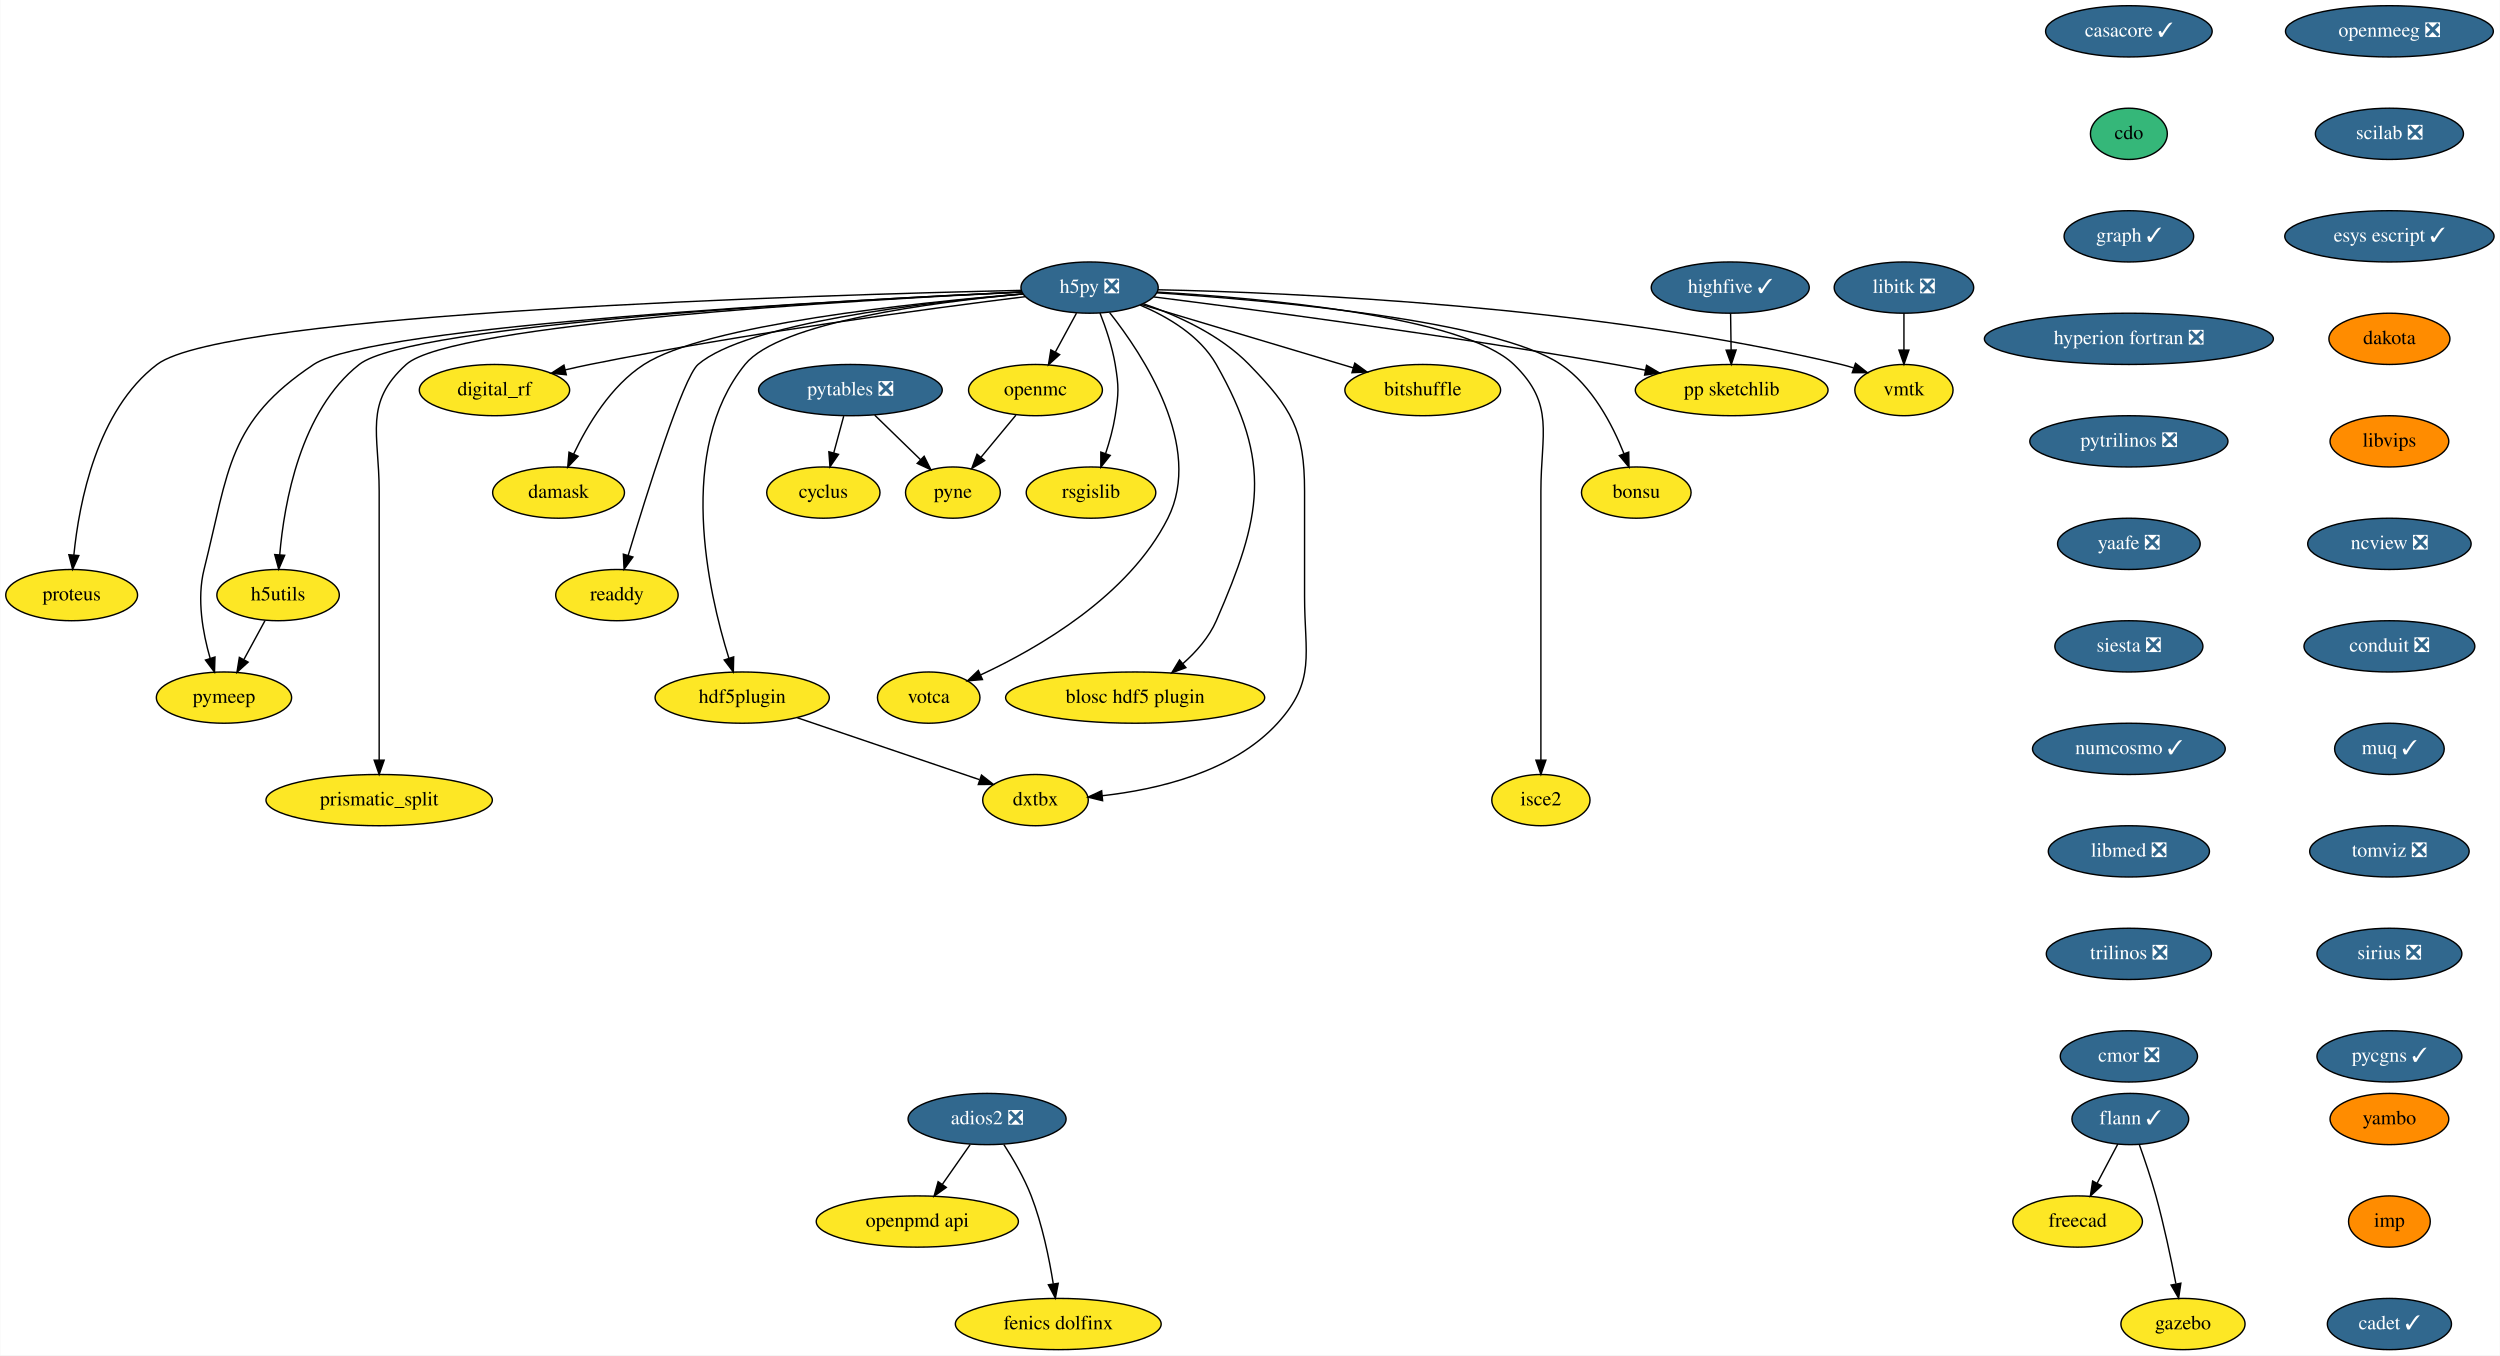
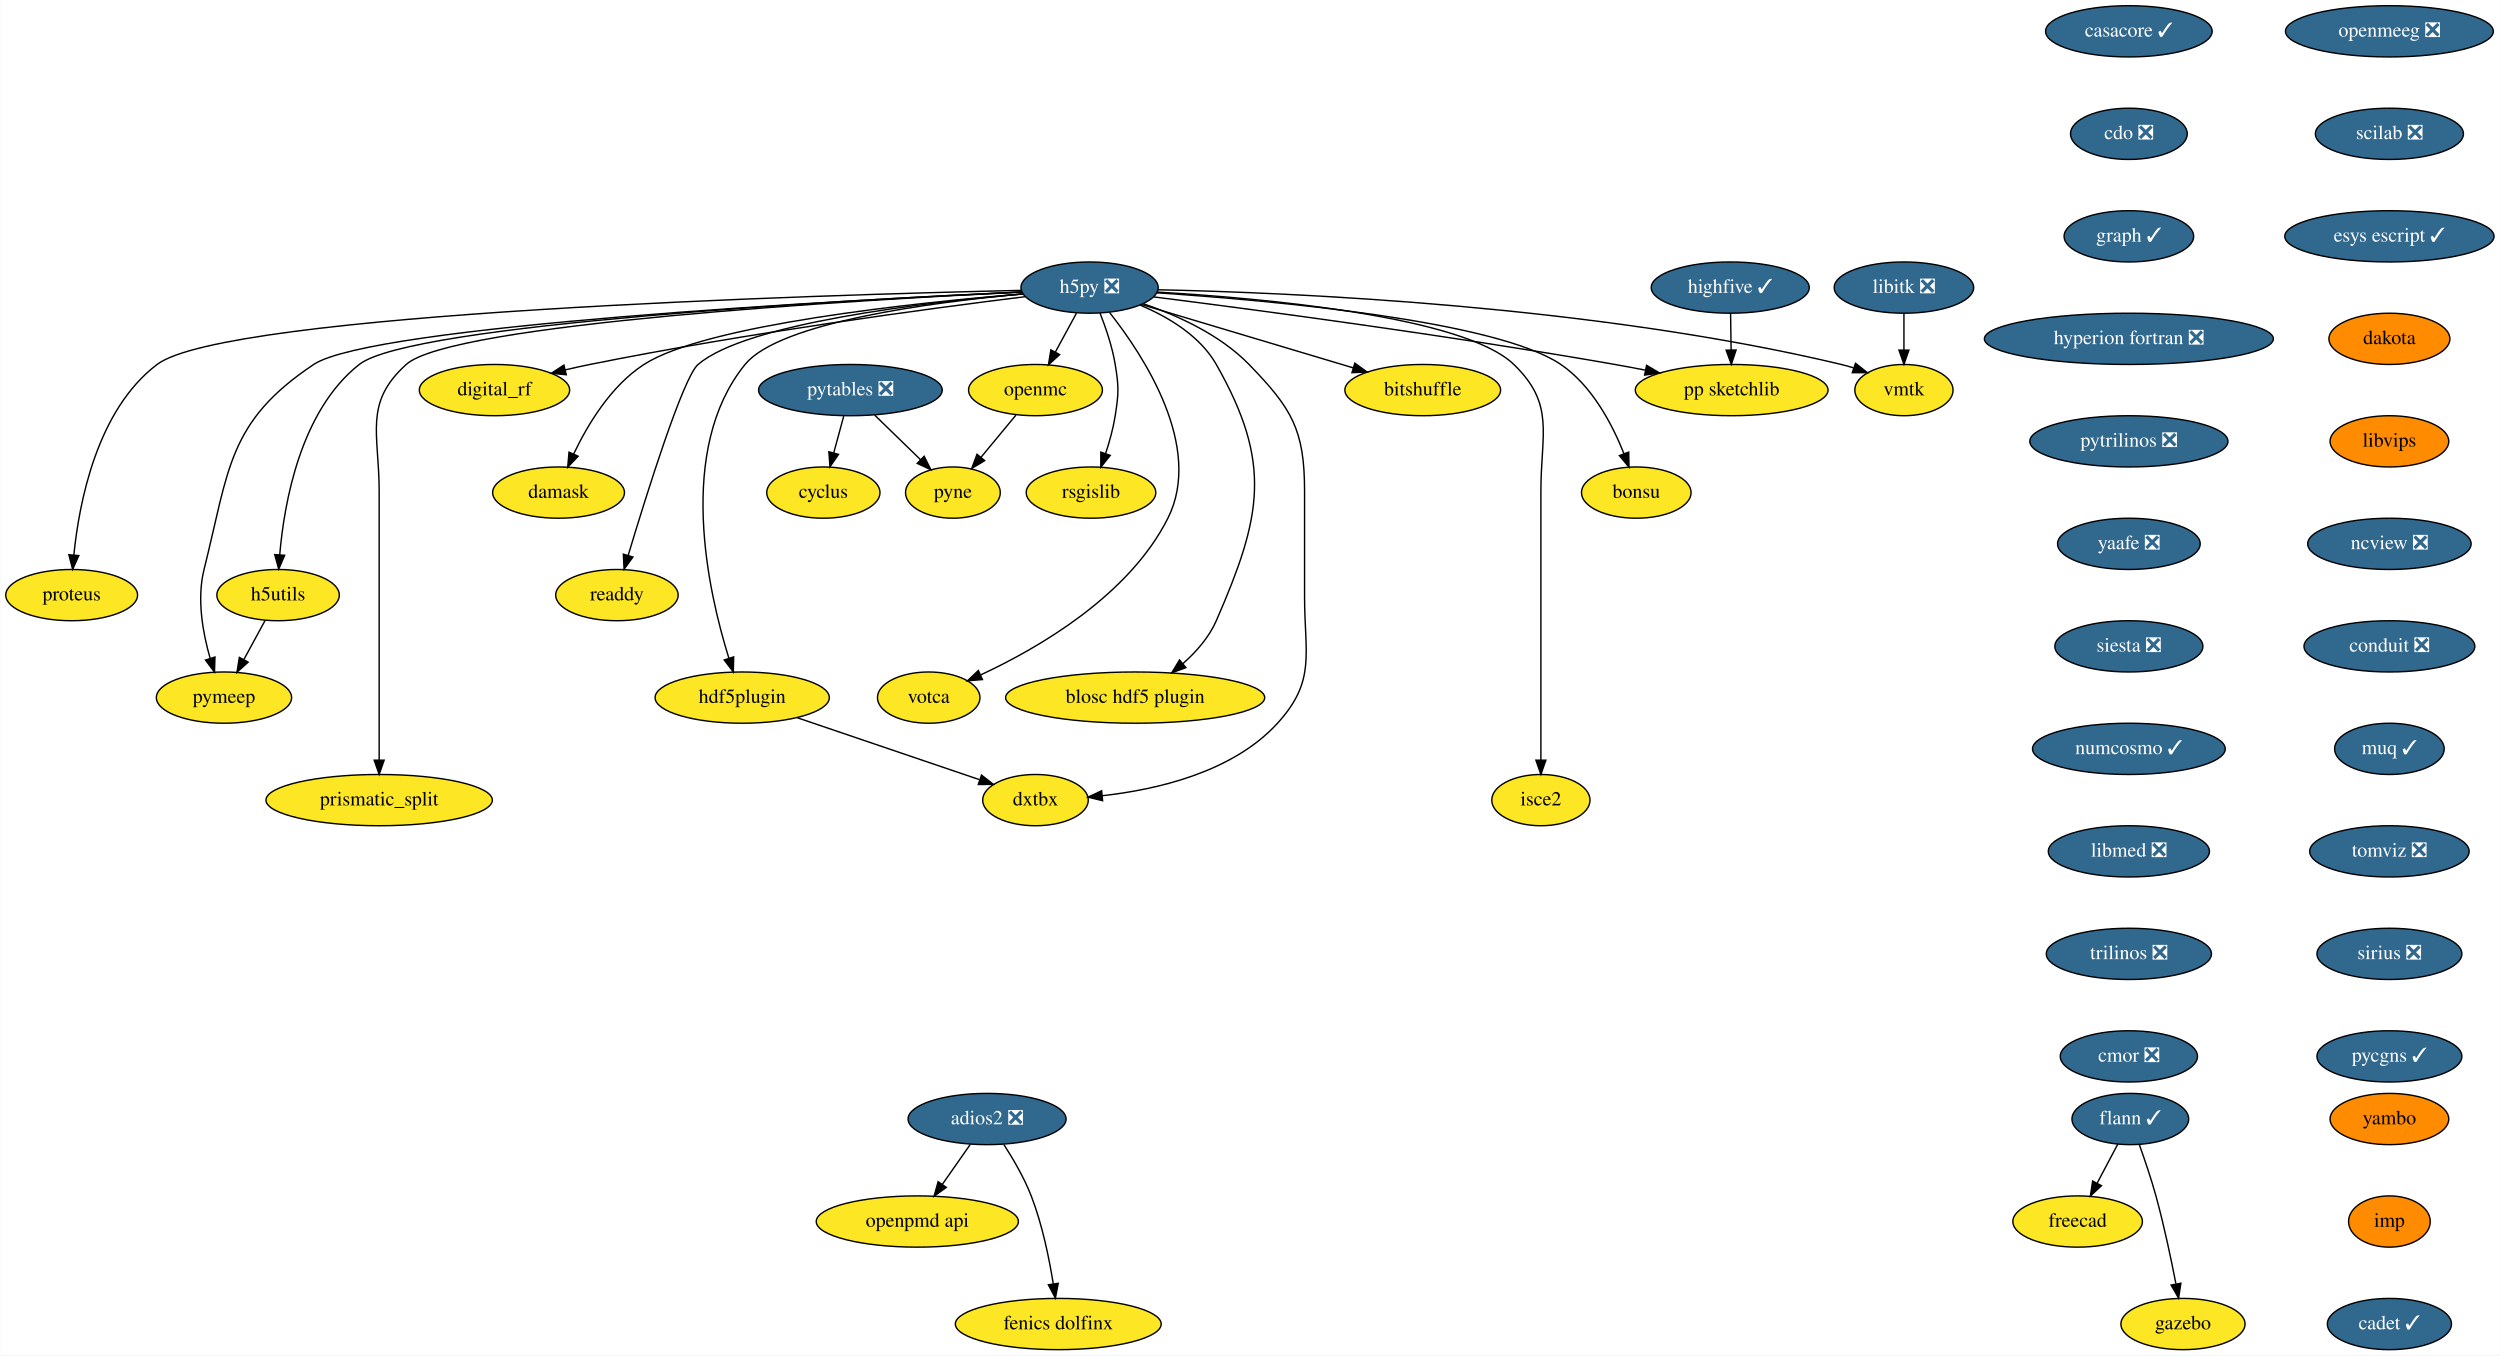
<svg xmlns="http://www.w3.org/2000/svg" xmlns:xlink="http://www.w3.org/1999/xlink" width="1756pt" height="952pt" viewBox="0.00 0.00 1755.65 952.00">
  <g id="graph0" class="graph" transform="scale(1 1) rotate(0) translate(4 948)">
    <polygon fill="white" stroke="transparent" points="-4,4 -4,-948 1751.65,-948 1751.65,4 -4,4" />
    <g id="node1" class="node">
      <g id="a_node1">
        <a xlink:href="https://github.com/conda-forge/casacore-feedstock/pull/67" xlink:title="casacore ✓">
          <ellipse fill="#31688e" stroke="black" cx="1491.15" cy="-926" rx="58.5" ry="18" />
          <text text-anchor="middle" x="1491.15" y="-922.3" font-family="Times,serif" font-size="14.00" fill="white">casacore ✓</text>
        </a>
      </g>
    </g>
    <g id="node2" class="node">
      <g id="a_node2">
-         <a xlink:href="https://github.com/conda-forge/cdo-feedstock" xlink:title="cdo">
-           <ellipse fill="#35b779" stroke="black" cx="1491.15" cy="-854" rx="27" ry="18" />
-           <text text-anchor="middle" x="1491.15" y="-850.3" font-family="Times,serif" font-size="14.00">cdo</text>
+         <a xlink:href="https://github.com/conda-forge/cdo-feedstock/pull/120" xlink:title="cdo ❎">
+           <ellipse fill="#31688e" stroke="black" cx="1491.15" cy="-854" rx="41" ry="18" />
+           <text text-anchor="middle" x="1491.15" y="-850.3" font-family="Times,serif" font-size="14.00" fill="white">cdo ❎</text>
        </a>
      </g>
    </g>
    <g id="node3" class="node">
      <g id="a_node3">
        <a xlink:href="https://github.com/conda-forge/graph-feedstock/pull/7" xlink:title="graph ✓">
          <ellipse fill="#31688e" stroke="black" cx="1491.15" cy="-782" rx="45.5" ry="18" />
          <text text-anchor="middle" x="1491.15" y="-778.3" font-family="Times,serif" font-size="14.00" fill="white">graph ✓</text>
        </a>
      </g>
    </g>
    <g id="node8" class="node">
      <g id="a_node8">
        <a xlink:href="https://github.com/conda-forge/hyperion-fortran-feedstock/pull/23" xlink:title="hyperion fortran ❎">
          <ellipse fill="#31688e" stroke="black" cx="1491.15" cy="-710" rx="101.5" ry="18" />
          <text text-anchor="middle" x="1491.15" y="-706.3" font-family="Times,serif" font-size="14.00" fill="white">hyperion fortran ❎</text>
        </a>
      </g>
    </g>
    <g id="node4" class="node">
      <g id="a_node4">
        <a xlink:href="https://github.com/conda-forge/cyclus-feedstock" xlink:title="cyclus">
          <ellipse fill="#fde725" stroke="black" cx="574.15" cy="-602" rx="39.79" ry="18" />
          <text text-anchor="middle" x="574.15" y="-598.3" font-family="Times,serif" font-size="14.00">cyclus</text>
        </a>
      </g>
    </g>
    <g id="node5" class="node">
      <g id="a_node5">
        <a xlink:href="https://github.com/conda-forge/flann-feedstock/pull/33" xlink:title="flann ✓">
          <ellipse fill="#31688e" stroke="black" cx="1492.15" cy="-162" rx="41" ry="18" />
          <text text-anchor="middle" x="1492.15" y="-158.3" font-family="Times,serif" font-size="14.00" fill="white">flann ✓</text>
        </a>
      </g>
    </g>
    <g id="node6" class="node">
      <g id="a_node6">
        <a xlink:href="https://github.com/conda-forge/freecad-feedstock" xlink:title="freecad">
          <ellipse fill="#fde725" stroke="black" cx="1455.15" cy="-90" rx="45.5" ry="18" />
          <text text-anchor="middle" x="1455.15" y="-86.3" font-family="Times,serif" font-size="14.00">freecad</text>
        </a>
      </g>
    </g>
    <g id="edge3" class="edge">
      <path fill="none" stroke="black" d="M1483.38,-144.41C1479.06,-136.25 1473.76,-126.22 1468.92,-117.07" />
      <polygon fill="black" stroke="black" points="1471.88,-115.16 1464.11,-107.96 1465.69,-118.43 1471.88,-115.16" />
    </g>
    <g id="node7" class="node">
      <g id="a_node7">
        <a xlink:href="https://github.com/conda-forge/gazebo-feedstock" xlink:title="gazebo">
          <ellipse fill="#fde725" stroke="black" cx="1529.15" cy="-18" rx="43.59" ry="18" />
          <text text-anchor="middle" x="1529.15" y="-14.3" font-family="Times,serif" font-size="14.00">gazebo</text>
        </a>
      </g>
    </g>
    <g id="edge4" class="edge">
      <path fill="none" stroke="black" d="M1498.5,-143.97C1502.2,-133.66 1506.79,-120.18 1510.15,-108 1515.78,-87.57 1520.72,-64.11 1524.16,-46.4" />
      <polygon fill="black" stroke="black" points="1527.67,-46.68 1526.09,-36.21 1520.79,-45.38 1527.67,-46.68" />
    </g>
    <g id="node29" class="node">
      <g id="a_node29">
        <a xlink:href="https://github.com/conda-forge/pytrilinos-feedstock/pull/44" xlink:title="pytrilinos ❎">
          <ellipse fill="#31688e" stroke="black" cx="1491.15" cy="-638" rx="69.59" ry="18" />
          <text text-anchor="middle" x="1491.15" y="-634.3" font-family="Times,serif" font-size="14.00" fill="white">pytrilinos ❎</text>
        </a>
      </g>
    </g>
    <g id="node9" class="node">
      <g id="a_node9">
        <a xlink:href="https://github.com/conda-forge/h5py-feedstock/pull/118" xlink:title="h5py ❎">
          <ellipse fill="#31688e" stroke="black" cx="761.15" cy="-746" rx="48.19" ry="18" />
          <text text-anchor="middle" x="761.15" y="-742.3" font-family="Times,serif" font-size="14.00" fill="white">h5py ❎</text>
        </a>
      </g>
    </g>
    <g id="node10" class="node">
      <g id="a_node10">
        <a xlink:href="https://github.com/conda-forge/openmc-feedstock" xlink:title="openmc">
          <ellipse fill="#fde725" stroke="black" cx="723.15" cy="-674" rx="47" ry="18" />
          <text text-anchor="middle" x="723.15" y="-670.3" font-family="Times,serif" font-size="14.00">openmc</text>
        </a>
      </g>
    </g>
    <g id="edge6" class="edge">
      <path fill="none" stroke="black" d="M751.95,-728.05C747.51,-719.89 742.1,-709.91 737.16,-700.82" />
      <polygon fill="black" stroke="black" points="740.11,-698.91 732.26,-691.79 733.95,-702.25 740.11,-698.91" />
    </g>
    <g id="node11" class="node">
      <g id="a_node11">
        <a xlink:href="https://github.com/conda-forge/rsgislib-feedstock" xlink:title="rsgislib">
          <ellipse fill="#fde725" stroke="black" cx="762.15" cy="-602" rx="45.5" ry="18" />
          <text text-anchor="middle" x="762.15" y="-598.3" font-family="Times,serif" font-size="14.00">rsgislib</text>
        </a>
      </g>
    </g>
    <g id="edge7" class="edge">
      <path fill="none" stroke="black" d="M768.44,-728.18C772.48,-717.94 777.09,-704.46 779.15,-692 781.75,-676.21 781.62,-671.81 779.15,-656 777.77,-647.18 775.17,-637.82 772.41,-629.46" />
      <polygon fill="black" stroke="black" points="775.65,-628.13 769.04,-619.86 769.05,-630.45 775.65,-628.13" />
    </g>
    <g id="node12" class="node">
      <g id="a_node12">
        <a xlink:href="https://github.com/conda-forge/h5utils-feedstock" xlink:title="h5utils">
          <ellipse fill="#fde725" stroke="black" cx="191.15" cy="-530" rx="43" ry="18" />
          <text text-anchor="middle" x="191.15" y="-526.3" font-family="Times,serif" font-size="14.00">h5utils</text>
        </a>
      </g>
    </g>
    <g id="edge8" class="edge">
      <path fill="none" stroke="black" d="M713.35,-742.95C592.98,-737.38 284.29,-720.45 248.15,-692 206.9,-659.54 195.44,-594.98 192.3,-558.24" />
      <polygon fill="black" stroke="black" points="195.78,-557.96 191.59,-548.24 188.8,-558.46 195.78,-557.96" />
    </g>
    <g id="node13" class="node">
      <g id="a_node13">
        <a xlink:href="https://github.com/conda-forge/pymeep-feedstock" xlink:title="pymeep">
          <ellipse fill="#fde725" stroke="black" cx="153.15" cy="-458" rx="47.5" ry="18" />
          <text text-anchor="middle" x="153.15" y="-454.3" font-family="Times,serif" font-size="14.00">pymeep</text>
        </a>
      </g>
    </g>
    <g id="edge9" class="edge">
      <path fill="none" stroke="black" d="M713.39,-742.92C588.15,-737.1 257.07,-719.3 216.15,-692 155.77,-651.72 156.79,-618.4 139.15,-548 133.97,-527.33 138.27,-503.45 143.42,-485.63" />
      <polygon fill="black" stroke="black" points="146.82,-486.5 146.49,-475.91 140.14,-484.39 146.82,-486.5" />
    </g>
    <g id="node14" class="node">
      <g id="a_node14">
        <a xlink:href="https://github.com/conda-forge/blosc-hdf5-plugin-feedstock" xlink:title="blosc hdf5 plugin">
          <ellipse fill="#fde725" stroke="black" cx="793.15" cy="-458" rx="91" ry="18" />
          <text text-anchor="middle" x="793.15" y="-454.3" font-family="Times,serif" font-size="14.00">blosc hdf5 plugin</text>
        </a>
      </g>
    </g>
    <g id="edge10" class="edge">
      <path fill="none" stroke="black" d="M796.66,-733.7C816.17,-725.47 838.68,-712.17 850.15,-692 889.68,-622.45 882.1,-585.34 850.15,-512 845.09,-500.39 836.09,-490.17 826.71,-481.89" />
      <polygon fill="black" stroke="black" points="828.78,-479.05 818.83,-475.39 824.33,-484.45 828.78,-479.05" />
    </g>
    <g id="node15" class="node">
      <g id="a_node15">
        <a xlink:href="https://github.com/conda-forge/isce2-feedstock" xlink:title="isce2">
          <ellipse fill="#fde725" stroke="black" cx="1078.15" cy="-386" rx="34.5" ry="18" />
          <text text-anchor="middle" x="1078.15" y="-382.3" font-family="Times,serif" font-size="14.00">isce2</text>
        </a>
      </g>
    </g>
    <g id="edge11" class="edge">
      <path fill="none" stroke="black" d="M808.52,-742.86C883.37,-738.48 1024.1,-725.87 1059.15,-692 1088.23,-663.89 1078.15,-643.45 1078.15,-603 1078.15,-603 1078.15,-603 1078.15,-529 1078.15,-489 1078.15,-442.65 1078.15,-414.08" />
      <polygon fill="black" stroke="black" points="1081.65,-414.05 1078.15,-404.05 1074.65,-414.05 1081.65,-414.05" />
    </g>
    <g id="node16" class="node">
      <g id="a_node16">
        <a xlink:href="https://github.com/conda-forge/bitshuffle-feedstock" xlink:title="bitshuffle">
          <ellipse fill="#fde725" stroke="black" cx="995.15" cy="-674" rx="54.69" ry="18" />
          <text text-anchor="middle" x="995.15" y="-670.3" font-family="Times,serif" font-size="14.00">bitshuffle</text>
        </a>
      </g>
    </g>
    <g id="edge12" class="edge">
      <path fill="none" stroke="black" d="M797.45,-734.14C837.43,-722.18 901.92,-702.89 946.31,-689.61" />
      <polygon fill="black" stroke="black" points="947.44,-692.92 956.02,-686.7 945.44,-686.22 947.44,-692.92" />
    </g>
    <g id="node17" class="node">
      <g id="a_node17">
        <a xlink:href="https://github.com/conda-forge/bonsu-feedstock" xlink:title="bonsu">
          <ellipse fill="#fde725" stroke="black" cx="1145.15" cy="-602" rx="38.5" ry="18" />
          <text text-anchor="middle" x="1145.15" y="-598.3" font-family="Times,serif" font-size="14.00">bonsu</text>
        </a>
      </g>
    </g>
    <g id="edge13" class="edge">
      <path fill="none" stroke="black" d="M808.26,-742.33C888.33,-737.02 1046.7,-722.84 1092.15,-692 1114.14,-677.07 1128.41,-649.71 1136.53,-629.25" />
      <polygon fill="black" stroke="black" points="1139.83,-630.44 1140.04,-619.85 1133.27,-628 1139.83,-630.44" />
    </g>
    <g id="node18" class="node">
      <g id="a_node18">
        <a xlink:href="https://github.com/conda-forge/proteus-feedstock" xlink:title="proteus">
          <ellipse fill="#fde725" stroke="black" cx="46.15" cy="-530" rx="46.29" ry="18" />
          <text text-anchor="middle" x="46.15" y="-526.3" font-family="Times,serif" font-size="14.00">proteus</text>
        </a>
      </g>
    </g>
    <g id="edge14" class="edge">
      <path fill="none" stroke="black" d="M713.27,-744.06C570.44,-740.84 154.29,-728.4 106.15,-692 63.92,-660.07 51.4,-595.03 47.7,-558.14" />
      <polygon fill="black" stroke="black" points="51.18,-557.76 46.84,-548.09 44.2,-558.35 51.18,-557.76" />
    </g>
    <g id="node19" class="node">
      <g id="a_node19">
        <a xlink:href="https://github.com/conda-forge/hdf5plugin-feedstock" xlink:title="hdf5plugin">
          <ellipse fill="#fde725" stroke="black" cx="517.15" cy="-458" rx="61.19" ry="18" />
          <text text-anchor="middle" x="517.15" y="-454.3" font-family="Times,serif" font-size="14.00">hdf5plugin</text>
        </a>
      </g>
    </g>
    <g id="edge15" class="edge">
      <path fill="none" stroke="black" d="M714.42,-741.54C651.15,-735.77 543.31,-721.76 519.15,-692 470.69,-632.31 493.08,-532.83 507.83,-485.54" />
      <polygon fill="black" stroke="black" points="511.16,-486.6 510.92,-476 504.51,-484.44 511.16,-486.6" />
    </g>
    <g id="node20" class="node">
      <g id="a_node20">
        <a xlink:href="https://github.com/conda-forge/prismatic_split-feedstock" xlink:title="prismatic_split">
          <ellipse fill="#fde725" stroke="black" cx="262.15" cy="-386" rx="79.5" ry="18" />
          <text text-anchor="middle" x="262.15" y="-382.3" font-family="Times,serif" font-size="14.00">prismatic_split</text>
        </a>
      </g>
    </g>
    <g id="edge16" class="edge">
      <path fill="none" stroke="black" d="M713.7,-742.88C598.83,-737.31 312.86,-720.68 281.15,-692 251.15,-664.87 262.15,-643.45 262.15,-603 262.15,-603 262.15,-603 262.15,-529 262.15,-489 262.15,-442.65 262.15,-414.08" />
      <polygon fill="black" stroke="black" points="265.65,-414.05 262.15,-404.05 258.65,-414.05 265.65,-414.05" />
    </g>
    <g id="node21" class="node">
      <g id="a_node21">
        <a xlink:href="https://github.com/conda-forge/digital_rf-feedstock" xlink:title="digital_rf">
          <ellipse fill="#fde725" stroke="black" cx="343.15" cy="-674" rx="52.79" ry="18" />
          <text text-anchor="middle" x="343.15" y="-670.3" font-family="Times,serif" font-size="14.00">digital_rf</text>
        </a>
      </g>
    </g>
    <g id="edge17" class="edge">
      <path fill="none" stroke="black" d="M716.02,-739.63C648.96,-731.33 519.19,-714.01 410.15,-692 404.49,-690.86 398.6,-689.55 392.76,-688.17" />
      <polygon fill="black" stroke="black" points="393.58,-684.77 383.03,-685.81 391.92,-691.57 393.58,-684.77" />
    </g>
    <g id="node22" class="node">
      <g id="a_node22">
        <a xlink:href="https://github.com/conda-forge/damask-feedstock" xlink:title="damask">
          <ellipse fill="#fde725" stroke="black" cx="388.15" cy="-602" rx="46.29" ry="18" />
          <text text-anchor="middle" x="388.15" y="-598.3" font-family="Times,serif" font-size="14.00">damask</text>
        </a>
      </g>
    </g>
    <g id="edge18" class="edge">
      <path fill="none" stroke="black" d="M714.32,-741.59C638.11,-735.29 491.4,-719.89 448.15,-692 424.89,-677.01 408.43,-649.46 398.7,-628.97" />
      <polygon fill="black" stroke="black" points="401.89,-627.53 394.59,-619.85 395.51,-630.4 401.89,-627.53" />
    </g>
    <g id="node23" class="node">
      <g id="a_node23">
        <a xlink:href="https://github.com/conda-forge/pp-sketchlib-feedstock" xlink:title="pp sketchlib">
          <ellipse fill="#fde725" stroke="black" cx="1212.15" cy="-674" rx="67.69" ry="18" />
          <text text-anchor="middle" x="1212.15" y="-670.3" font-family="Times,serif" font-size="14.00">pp sketchlib</text>
        </a>
      </g>
    </g>
    <g id="edge19" class="edge">
      <path fill="none" stroke="black" d="M806.16,-739.45C875.81,-730.65 1013.81,-712.39 1130.15,-692 1137.14,-690.77 1144.44,-689.4 1151.69,-687.97" />
      <polygon fill="black" stroke="black" points="1152.38,-691.4 1161.5,-686.01 1151.01,-684.54 1152.38,-691.4" />
    </g>
    <g id="node24" class="node">
      <g id="a_node24">
        <a xlink:href="https://github.com/conda-forge/readdy-feedstock" xlink:title="readdy">
          <ellipse fill="#fde725" stroke="black" cx="429.15" cy="-530" rx="43" ry="18" />
          <text text-anchor="middle" x="429.15" y="-526.3" font-family="Times,serif" font-size="14.00">readdy</text>
        </a>
      </g>
    </g>
    <g id="edge20" class="edge">
      <path fill="none" stroke="black" d="M714.47,-741.56C645.22,-735.55 519.78,-720.94 486.15,-692 475.64,-682.96 450.06,-601.21 437.04,-557.81" />
      <polygon fill="black" stroke="black" points="440.38,-556.75 434.17,-548.17 433.67,-558.75 440.38,-556.75" />
    </g>
    <g id="node25" class="node">
      <g id="a_node25">
        <a xlink:href="https://github.com/conda-forge/votca-feedstock" xlink:title="votca">
          <ellipse fill="#fde725" stroke="black" cx="648.15" cy="-458" rx="36" ry="18" />
          <text text-anchor="middle" x="648.15" y="-454.3" font-family="Times,serif" font-size="14.00">votca</text>
        </a>
      </g>
    </g>
    <g id="edge21" class="edge">
      <path fill="none" stroke="black" d="M775.25,-728.41C798.84,-698.54 841.34,-634.15 816.15,-584 788.8,-529.57 725.27,-492.84 684.65,-473.96" />
      <polygon fill="black" stroke="black" points="685.9,-470.68 675.35,-469.76 683.02,-477.06 685.9,-470.68" />
    </g>
    <g id="node26" class="node">
      <g id="a_node26">
        <a xlink:href="https://github.com/conda-forge/vmtk-feedstock" xlink:title="vmtk">
          <ellipse fill="#fde725" stroke="black" cx="1333.15" cy="-674" rx="34.5" ry="18" />
          <text text-anchor="middle" x="1333.15" y="-670.3" font-family="Times,serif" font-size="14.00">vmtk</text>
        </a>
      </g>
    </g>
    <g id="edge22" class="edge">
      <path fill="none" stroke="black" d="M809.19,-744.47C902.82,-742.49 1115.75,-733.4 1289.15,-692 1291.98,-691.32 1294.88,-690.5 1297.77,-689.6" />
      <polygon fill="black" stroke="black" points="1299.15,-692.83 1307.46,-686.25 1296.86,-686.21 1299.15,-692.83" />
    </g>
    <g id="node27" class="node">
      <g id="a_node27">
        <a xlink:href="https://github.com/conda-forge/dxtbx-feedstock" xlink:title="dxtbx">
          <ellipse fill="#fde725" stroke="black" cx="723.15" cy="-386" rx="37.09" ry="18" />
          <text text-anchor="middle" x="723.15" y="-382.3" font-family="Times,serif" font-size="14.00">dxtbx</text>
        </a>
      </g>
    </g>
    <g id="edge23" class="edge">
      <path fill="none" stroke="black" d="M798.73,-734.72C822.65,-726.53 852.84,-712.91 873.15,-692 903.24,-661.02 912.15,-646.19 912.15,-603 912.15,-603 912.15,-603 912.15,-529 912.15,-488.55 920.4,-469.88 893.15,-440 861.78,-405.61 808.52,-393.34 769.95,-389.07" />
      <polygon fill="black" stroke="black" points="770.29,-385.58 759.99,-388.1 769.61,-392.55 770.29,-385.58" />
    </g>
    <g id="node28" class="node">
      <g id="a_node28">
        <a xlink:href="https://github.com/conda-forge/pyne-feedstock" xlink:title="pyne">
          <ellipse fill="#fde725" stroke="black" cx="665.15" cy="-602" rx="33.29" ry="18" />
          <text text-anchor="middle" x="665.15" y="-598.3" font-family="Times,serif" font-size="14.00">pyne</text>
        </a>
      </g>
    </g>
    <g id="edge24" class="edge">
      <path fill="none" stroke="black" d="M709.4,-656.41C702.07,-647.57 692.93,-636.53 684.86,-626.79" />
      <polygon fill="black" stroke="black" points="687.47,-624.46 678.39,-618.99 682.08,-628.92 687.47,-624.46" />
    </g>
    <g id="edge25" class="edge">
      <path fill="none" stroke="black" d="M181.95,-512.05C177.51,-503.89 172.1,-493.91 167.16,-484.82" />
      <polygon fill="black" stroke="black" points="170.11,-482.91 162.26,-475.79 163.95,-486.25 170.11,-482.91" />
    </g>
    <g id="edge26" class="edge">
      <path fill="none" stroke="black" d="M555.89,-443.83C592.43,-431.42 646.94,-412.9 683.7,-400.4" />
      <polygon fill="black" stroke="black" points="685.23,-403.58 693.57,-397.05 682.98,-396.95 685.23,-403.58" />
    </g>
    <g id="node32" class="node">
      <g id="a_node32">
        <a xlink:href="https://github.com/conda-forge/yaafe-feedstock/pull/17" xlink:title="yaafe ❎">
          <ellipse fill="#31688e" stroke="black" cx="1491.15" cy="-566" rx="50.09" ry="18" />
          <text text-anchor="middle" x="1491.15" y="-562.3" font-family="Times,serif" font-size="14.00" fill="white">yaafe ❎</text>
        </a>
      </g>
    </g>
    <g id="node30" class="node">
      <g id="a_node30">
        <a xlink:href="https://github.com/conda-forge/libitk-feedstock/pull/70" xlink:title="libitk ❎">
          <ellipse fill="#31688e" stroke="black" cx="1333.15" cy="-746" rx="48.99" ry="18" />
          <text text-anchor="middle" x="1333.15" y="-742.3" font-family="Times,serif" font-size="14.00" fill="white">libitk ❎</text>
        </a>
      </g>
    </g>
    <g id="edge28" class="edge">
      <path fill="none" stroke="black" d="M1333.15,-727.7C1333.15,-719.98 1333.15,-710.71 1333.15,-702.11" />
      <polygon fill="black" stroke="black" points="1336.65,-702.1 1333.15,-692.1 1329.65,-702.1 1336.65,-702.1" />
    </g>
    <g id="node31" class="node">
      <g id="a_node31">
        <a xlink:href="https://github.com/conda-forge/pytables-feedstock/pull/79" xlink:title="pytables ❎">
          <ellipse fill="#31688e" stroke="black" cx="593.15" cy="-674" rx="64.5" ry="18" />
          <text text-anchor="middle" x="593.15" y="-670.3" font-family="Times,serif" font-size="14.00" fill="white">pytables ❎</text>
        </a>
      </g>
    </g>
    <g id="edge29" class="edge">
      <path fill="none" stroke="black" d="M588.45,-655.7C586.33,-647.9 583.78,-638.51 581.43,-629.83" />
      <polygon fill="black" stroke="black" points="584.79,-628.84 578.79,-620.1 578.03,-630.67 584.79,-628.84" />
    </g>
    <g id="edge30" class="edge">
      <path fill="none" stroke="black" d="M610.21,-656.41C619.85,-647.04 632.01,-635.21 642.45,-625.07" />
      <polygon fill="black" stroke="black" points="644.95,-627.52 649.68,-618.04 640.07,-622.5 644.95,-627.52" />
    </g>
    <g id="node33" class="node">
      <g id="a_node33">
        <a xlink:href="https://github.com/conda-forge/siesta-feedstock/pull/31" xlink:title="siesta ❎">
          <ellipse fill="#31688e" stroke="black" cx="1491.15" cy="-494" rx="52" ry="18" />
          <text text-anchor="middle" x="1491.15" y="-490.3" font-family="Times,serif" font-size="14.00" fill="white">siesta ❎</text>
        </a>
      </g>
    </g>
    <g id="node34" class="node">
      <g id="a_node34">
        <a xlink:href="https://github.com/conda-forge/numcosmo-feedstock/pull/28" xlink:title="numcosmo ✓">
          <ellipse fill="#31688e" stroke="black" cx="1491.15" cy="-422" rx="67.69" ry="18" />
          <text text-anchor="middle" x="1491.15" y="-418.3" font-family="Times,serif" font-size="14.00" fill="white">numcosmo ✓</text>
        </a>
      </g>
    </g>
    <g id="node35" class="node">
      <g id="a_node35">
        <a xlink:href="https://github.com/conda-forge/libmed-feedstock/pull/32" xlink:title="libmed ❎">
          <ellipse fill="#31688e" stroke="black" cx="1491.15" cy="-350" rx="56.59" ry="18" />
          <text text-anchor="middle" x="1491.15" y="-346.3" font-family="Times,serif" font-size="14.00" fill="white">libmed ❎</text>
        </a>
      </g>
    </g>
    <g id="node36" class="node">
      <g id="a_node36">
        <a xlink:href="https://github.com/conda-forge/trilinos-feedstock/pull/40" xlink:title="trilinos ❎">
          <ellipse fill="#31688e" stroke="black" cx="1491.15" cy="-278" rx="58" ry="18" />
          <text text-anchor="middle" x="1491.15" y="-274.3" font-family="Times,serif" font-size="14.00" fill="white">trilinos ❎</text>
        </a>
      </g>
    </g>
    <g id="node37" class="node">
      <g id="a_node37">
        <a xlink:href="https://github.com/conda-forge/cmor-feedstock/pull/45" xlink:title="cmor ❎">
          <ellipse fill="#31688e" stroke="black" cx="1491.15" cy="-206" rx="48.19" ry="18" />
          <text text-anchor="middle" x="1491.15" y="-202.3" font-family="Times,serif" font-size="14.00" fill="white">cmor ❎</text>
        </a>
      </g>
    </g>
    <g id="node38" class="node">
      <g id="a_node38">
        <a xlink:href="https://github.com/conda-forge/openpmd-api-feedstock" xlink:title="openpmd api">
          <ellipse fill="#fde725" stroke="black" cx="640.15" cy="-90" rx="71" ry="18" />
          <text text-anchor="middle" x="640.15" y="-86.3" font-family="Times,serif" font-size="14.00">openpmd api</text>
        </a>
      </g>
    </g>
    <g id="node39" class="node">
      <g id="a_node39">
        <a xlink:href="https://github.com/conda-forge/openmeeg-feedstock/pull/28" xlink:title="openmeeg ❎">
          <ellipse fill="#31688e" stroke="black" cx="1674.15" cy="-926" rx="73" ry="18" />
          <text text-anchor="middle" x="1674.15" y="-922.3" font-family="Times,serif" font-size="14.00" fill="white">openmeeg ❎</text>
        </a>
      </g>
    </g>
    <g id="node40" class="node">
      <g id="a_node40">
        <a xlink:href="https://github.com/conda-forge/scilab-feedstock/pull/28" xlink:title="scilab ❎">
          <ellipse fill="#31688e" stroke="black" cx="1674.15" cy="-854" rx="52" ry="18" />
          <text text-anchor="middle" x="1674.15" y="-850.3" font-family="Times,serif" font-size="14.00" fill="white">scilab ❎</text>
        </a>
      </g>
    </g>
    <g id="node42" class="node">
      <g id="a_node42">
        <a xlink:href="https://github.com/conda-forge/esys-escript-feedstock/pull/54" xlink:title="esys escript ✓">
          <ellipse fill="#31688e" stroke="black" cx="1674.15" cy="-782" rx="73.5" ry="18" />
          <text text-anchor="middle" x="1674.15" y="-778.3" font-family="Times,serif" font-size="14.00" fill="white">esys escript ✓</text>
        </a>
      </g>
    </g>
    <g id="node41" class="node">
      <g id="a_node41">
        <a xlink:href="https://github.com/conda-forge/highfive-feedstock/pull/29" xlink:title="highfive ✓">
          <ellipse fill="#31688e" stroke="black" cx="1211.15" cy="-746" rx="55.49" ry="18" />
          <text text-anchor="middle" x="1211.15" y="-742.3" font-family="Times,serif" font-size="14.00" fill="white">highfive ✓</text>
        </a>
      </g>
    </g>
    <g id="edge38" class="edge">
      <path fill="none" stroke="black" d="M1211.39,-727.7C1211.5,-719.98 1211.64,-710.71 1211.76,-702.11" />
      <polygon fill="black" stroke="black" points="1215.26,-702.15 1211.9,-692.1 1208.26,-702.05 1215.26,-702.15" />
    </g>
    <g id="node45" class="node">
      <g id="a_node45">
        <a xlink:href="https://github.com/conda-forge/dakota-feedstock" xlink:title="dakota">
          <ellipse fill="#ff8c00" stroke="black" cx="1674.15" cy="-710" rx="42.49" ry="18" />
          <text text-anchor="middle" x="1674.15" y="-706.3" font-family="Times,serif" font-size="14.00">dakota</text>
        </a>
      </g>
    </g>
    <g id="node43" class="node">
      <g id="a_node43">
        <a xlink:href="https://github.com/conda-forge/adios2-feedstock/pull/56" xlink:title="adios2 ❎">
          <ellipse fill="#31688e" stroke="black" cx="689.15" cy="-162" rx="55.49" ry="18" />
          <text text-anchor="middle" x="689.15" y="-158.3" font-family="Times,serif" font-size="14.00" fill="white">adios2 ❎</text>
        </a>
      </g>
    </g>
    <g id="edge40" class="edge">
      <path fill="none" stroke="black" d="M677.28,-144.05C671.45,-135.71 664.29,-125.49 657.82,-116.25" />
      <polygon fill="black" stroke="black" points="660.5,-113.97 651.9,-107.79 654.77,-117.99 660.5,-113.97" />
    </g>
    <g id="node44" class="node">
      <g id="a_node44">
        <a xlink:href="https://github.com/conda-forge/fenics-dolfinx-feedstock" xlink:title="fenics dolfinx">
          <ellipse fill="#fde725" stroke="black" cx="739.15" cy="-18" rx="72.29" ry="18" />
          <text text-anchor="middle" x="739.15" y="-14.3" font-family="Times,serif" font-size="14.00">fenics dolfinx</text>
        </a>
      </g>
    </g>
    <g id="edge41" class="edge">
      <path fill="none" stroke="black" d="M700.95,-144.04C707.46,-133.97 715.21,-120.72 720.15,-108 727.89,-88.02 732.76,-64.23 735.63,-46.28" />
      <polygon fill="black" stroke="black" points="739.12,-46.6 737.13,-36.2 732.2,-45.57 739.12,-46.6" />
    </g>
    <g id="node46" class="node">
      <g id="a_node46">
        <a xlink:href="https://github.com/conda-forge/libvips-feedstock" xlink:title="libvips">
          <ellipse fill="#ff8c00" stroke="black" cx="1674.15" cy="-638" rx="41.69" ry="18" />
          <text text-anchor="middle" x="1674.15" y="-634.3" font-family="Times,serif" font-size="14.00">libvips</text>
        </a>
      </g>
    </g>
    <g id="node47" class="node">
      <g id="a_node47">
        <a xlink:href="https://github.com/conda-forge/ncview-feedstock/pull/14" xlink:title="ncview ❎">
          <ellipse fill="#31688e" stroke="black" cx="1674.15" cy="-566" rx="57.39" ry="18" />
          <text text-anchor="middle" x="1674.15" y="-562.3" font-family="Times,serif" font-size="14.00" fill="white">ncview ❎</text>
        </a>
      </g>
    </g>
    <g id="node48" class="node">
      <g id="a_node48">
        <a xlink:href="https://github.com/conda-forge/conduit-feedstock/pull/27" xlink:title="conduit ❎">
          <ellipse fill="#31688e" stroke="black" cx="1674.15" cy="-494" rx="60" ry="18" />
          <text text-anchor="middle" x="1674.15" y="-490.3" font-family="Times,serif" font-size="14.00" fill="white">conduit ❎</text>
        </a>
      </g>
    </g>
    <g id="node49" class="node">
      <g id="a_node49">
        <a xlink:href="https://github.com/conda-forge/muq-feedstock/pull/25" xlink:title="muq ✓">
          <ellipse fill="#31688e" stroke="black" cx="1674.15" cy="-422" rx="38.5" ry="18" />
          <text text-anchor="middle" x="1674.15" y="-418.3" font-family="Times,serif" font-size="14.00" fill="white">muq ✓</text>
        </a>
      </g>
    </g>
    <g id="node50" class="node">
      <g id="a_node50">
        <a xlink:href="https://github.com/conda-forge/tomviz-feedstock/pull/44" xlink:title="tomviz ❎">
          <ellipse fill="#31688e" stroke="black" cx="1674.15" cy="-350" rx="56" ry="18" />
          <text text-anchor="middle" x="1674.15" y="-346.3" font-family="Times,serif" font-size="14.00" fill="white">tomviz ❎</text>
        </a>
      </g>
    </g>
    <g id="node51" class="node">
      <g id="a_node51">
        <a xlink:href="https://github.com/conda-forge/sirius-feedstock/pull/14" xlink:title="sirius ❎">
          <ellipse fill="#31688e" stroke="black" cx="1674.15" cy="-278" rx="50.89" ry="18" />
          <text text-anchor="middle" x="1674.15" y="-274.3" font-family="Times,serif" font-size="14.00" fill="white">sirius ❎</text>
        </a>
      </g>
    </g>
    <g id="node52" class="node">
      <g id="a_node52">
        <a xlink:href="https://github.com/conda-forge/pycgns-feedstock/pull/15" xlink:title="pycgns ✓">
          <ellipse fill="#31688e" stroke="black" cx="1674.15" cy="-206" rx="50.89" ry="18" />
          <text text-anchor="middle" x="1674.15" y="-202.3" font-family="Times,serif" font-size="14.00" fill="white">pycgns ✓</text>
        </a>
      </g>
    </g>
    <g id="node53" class="node">
      <g id="a_node53">
        <a xlink:href="https://github.com/conda-forge/yambo-feedstock" xlink:title="yambo">
          <ellipse fill="#ff8c00" stroke="black" cx="1674.15" cy="-162" rx="41.69" ry="18" />
          <text text-anchor="middle" x="1674.15" y="-158.3" font-family="Times,serif" font-size="14.00">yambo</text>
        </a>
      </g>
    </g>
    <g id="node54" class="node">
      <g id="a_node54">
        <a xlink:href="https://github.com/conda-forge/imp-feedstock" xlink:title="imp">
          <ellipse fill="#ff8c00" stroke="black" cx="1674.15" cy="-90" rx="28.7" ry="18" />
          <text text-anchor="middle" x="1674.15" y="-86.3" font-family="Times,serif" font-size="14.00">imp</text>
        </a>
      </g>
    </g>
    <g id="node55" class="node">
      <g id="a_node55">
        <a xlink:href="https://github.com/conda-forge/cadet-feedstock/pull/6" xlink:title="cadet ✓">
          <ellipse fill="#31688e" stroke="black" cx="1674.15" cy="-18" rx="43.59" ry="18" />
          <text text-anchor="middle" x="1674.15" y="-14.3" font-family="Times,serif" font-size="14.00" fill="white">cadet ✓</text>
        </a>
      </g>
    </g>
  </g>
</svg>
